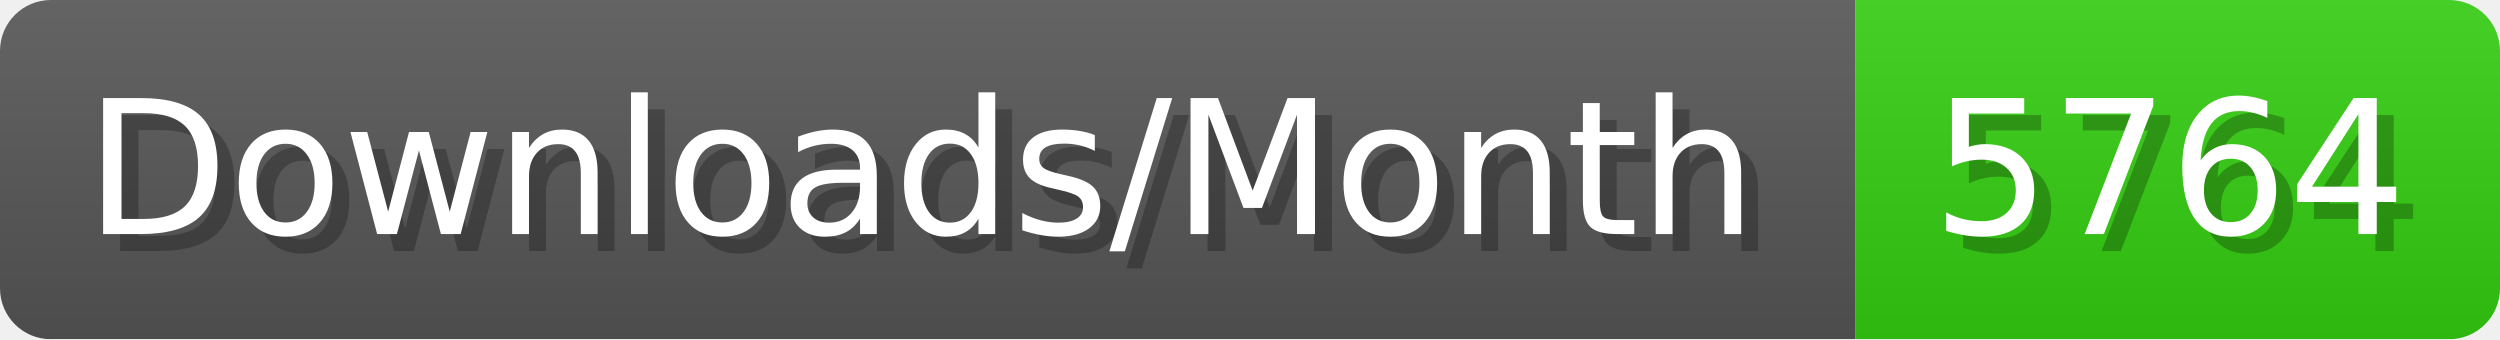
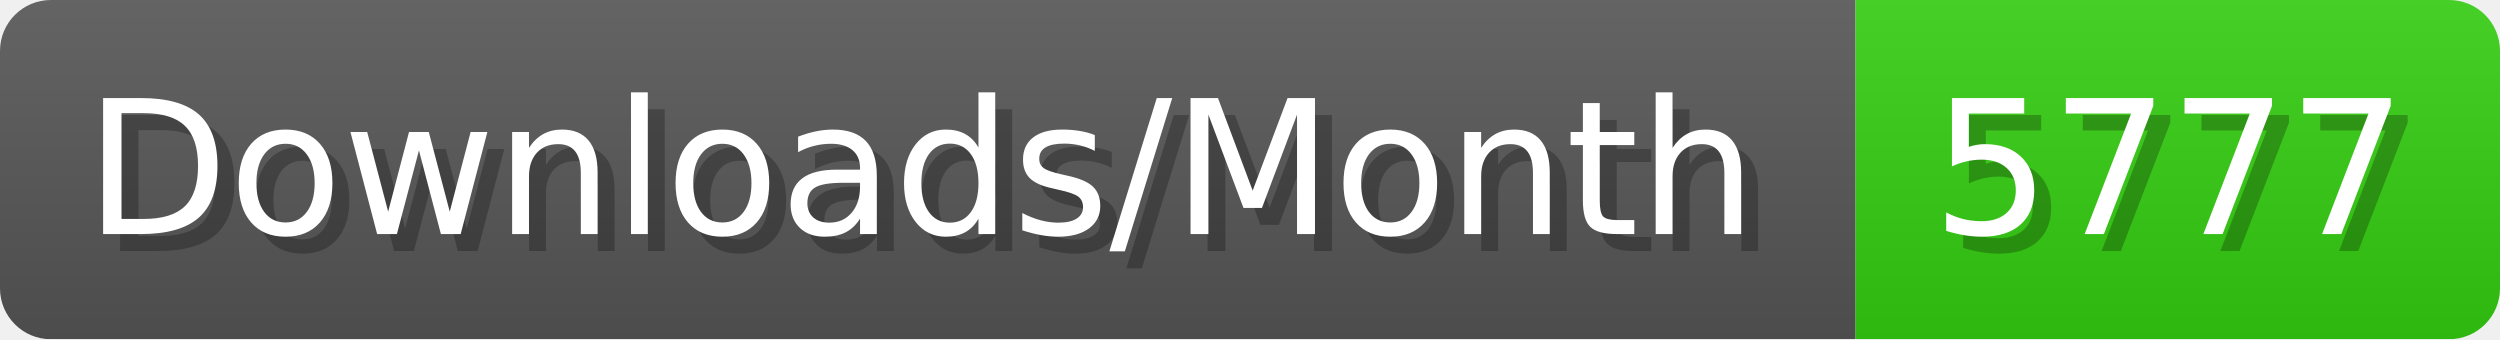
- <svg xmlns="http://www.w3.org/2000/svg" width="147.4" height="20" viewBox="0 0 1474 200" role="img" aria-label="Downloads/Month: 5764">
+ <svg xmlns="http://www.w3.org/2000/svg" width="147.4" height="20" viewBox="0 0 1474 200" role="img" aria-label="Downloads/Month: 5777">
  <linearGradient id="YlXUI" x2="0" y2="100%">
    <stop offset="0" stop-opacity=".1" stop-color="#EEE" />
    <stop offset="1" stop-opacity=".1" />
  </linearGradient>
  <mask id="JHhop">
    <rect width="1474" height="200" rx="30" fill="#FFF" />
  </mask>
  <g mask="url(#JHhop)">
    <rect width="1094" height="200" fill="#555" />
    <rect width="380" height="200" fill="#3C1" x="1094" />
    <rect width="1474" height="200" fill="url(#YlXUI)" />
  </g>
  <g aria-hidden="true" fill="#fff" text-anchor="start" font-family="Verdana,DejaVu Sans,sans-serif" font-size="110">
    <text x="60" y="148" textLength="994" fill="#000" opacity="0.25">Downloads/Month</text>
    <text x="50" y="138" textLength="994">Downloads/Month</text>
-     <text x="1149" y="148" textLength="280" fill="#000" opacity="0.25">5764</text>
-     <text x="1139" y="138" textLength="280">5764</text>
+     <text x="1149" y="148" textLength="280" fill="#000" opacity="0.25">5777</text>
+     <text x="1139" y="138" textLength="280">5777</text>
  </g>
</svg>
